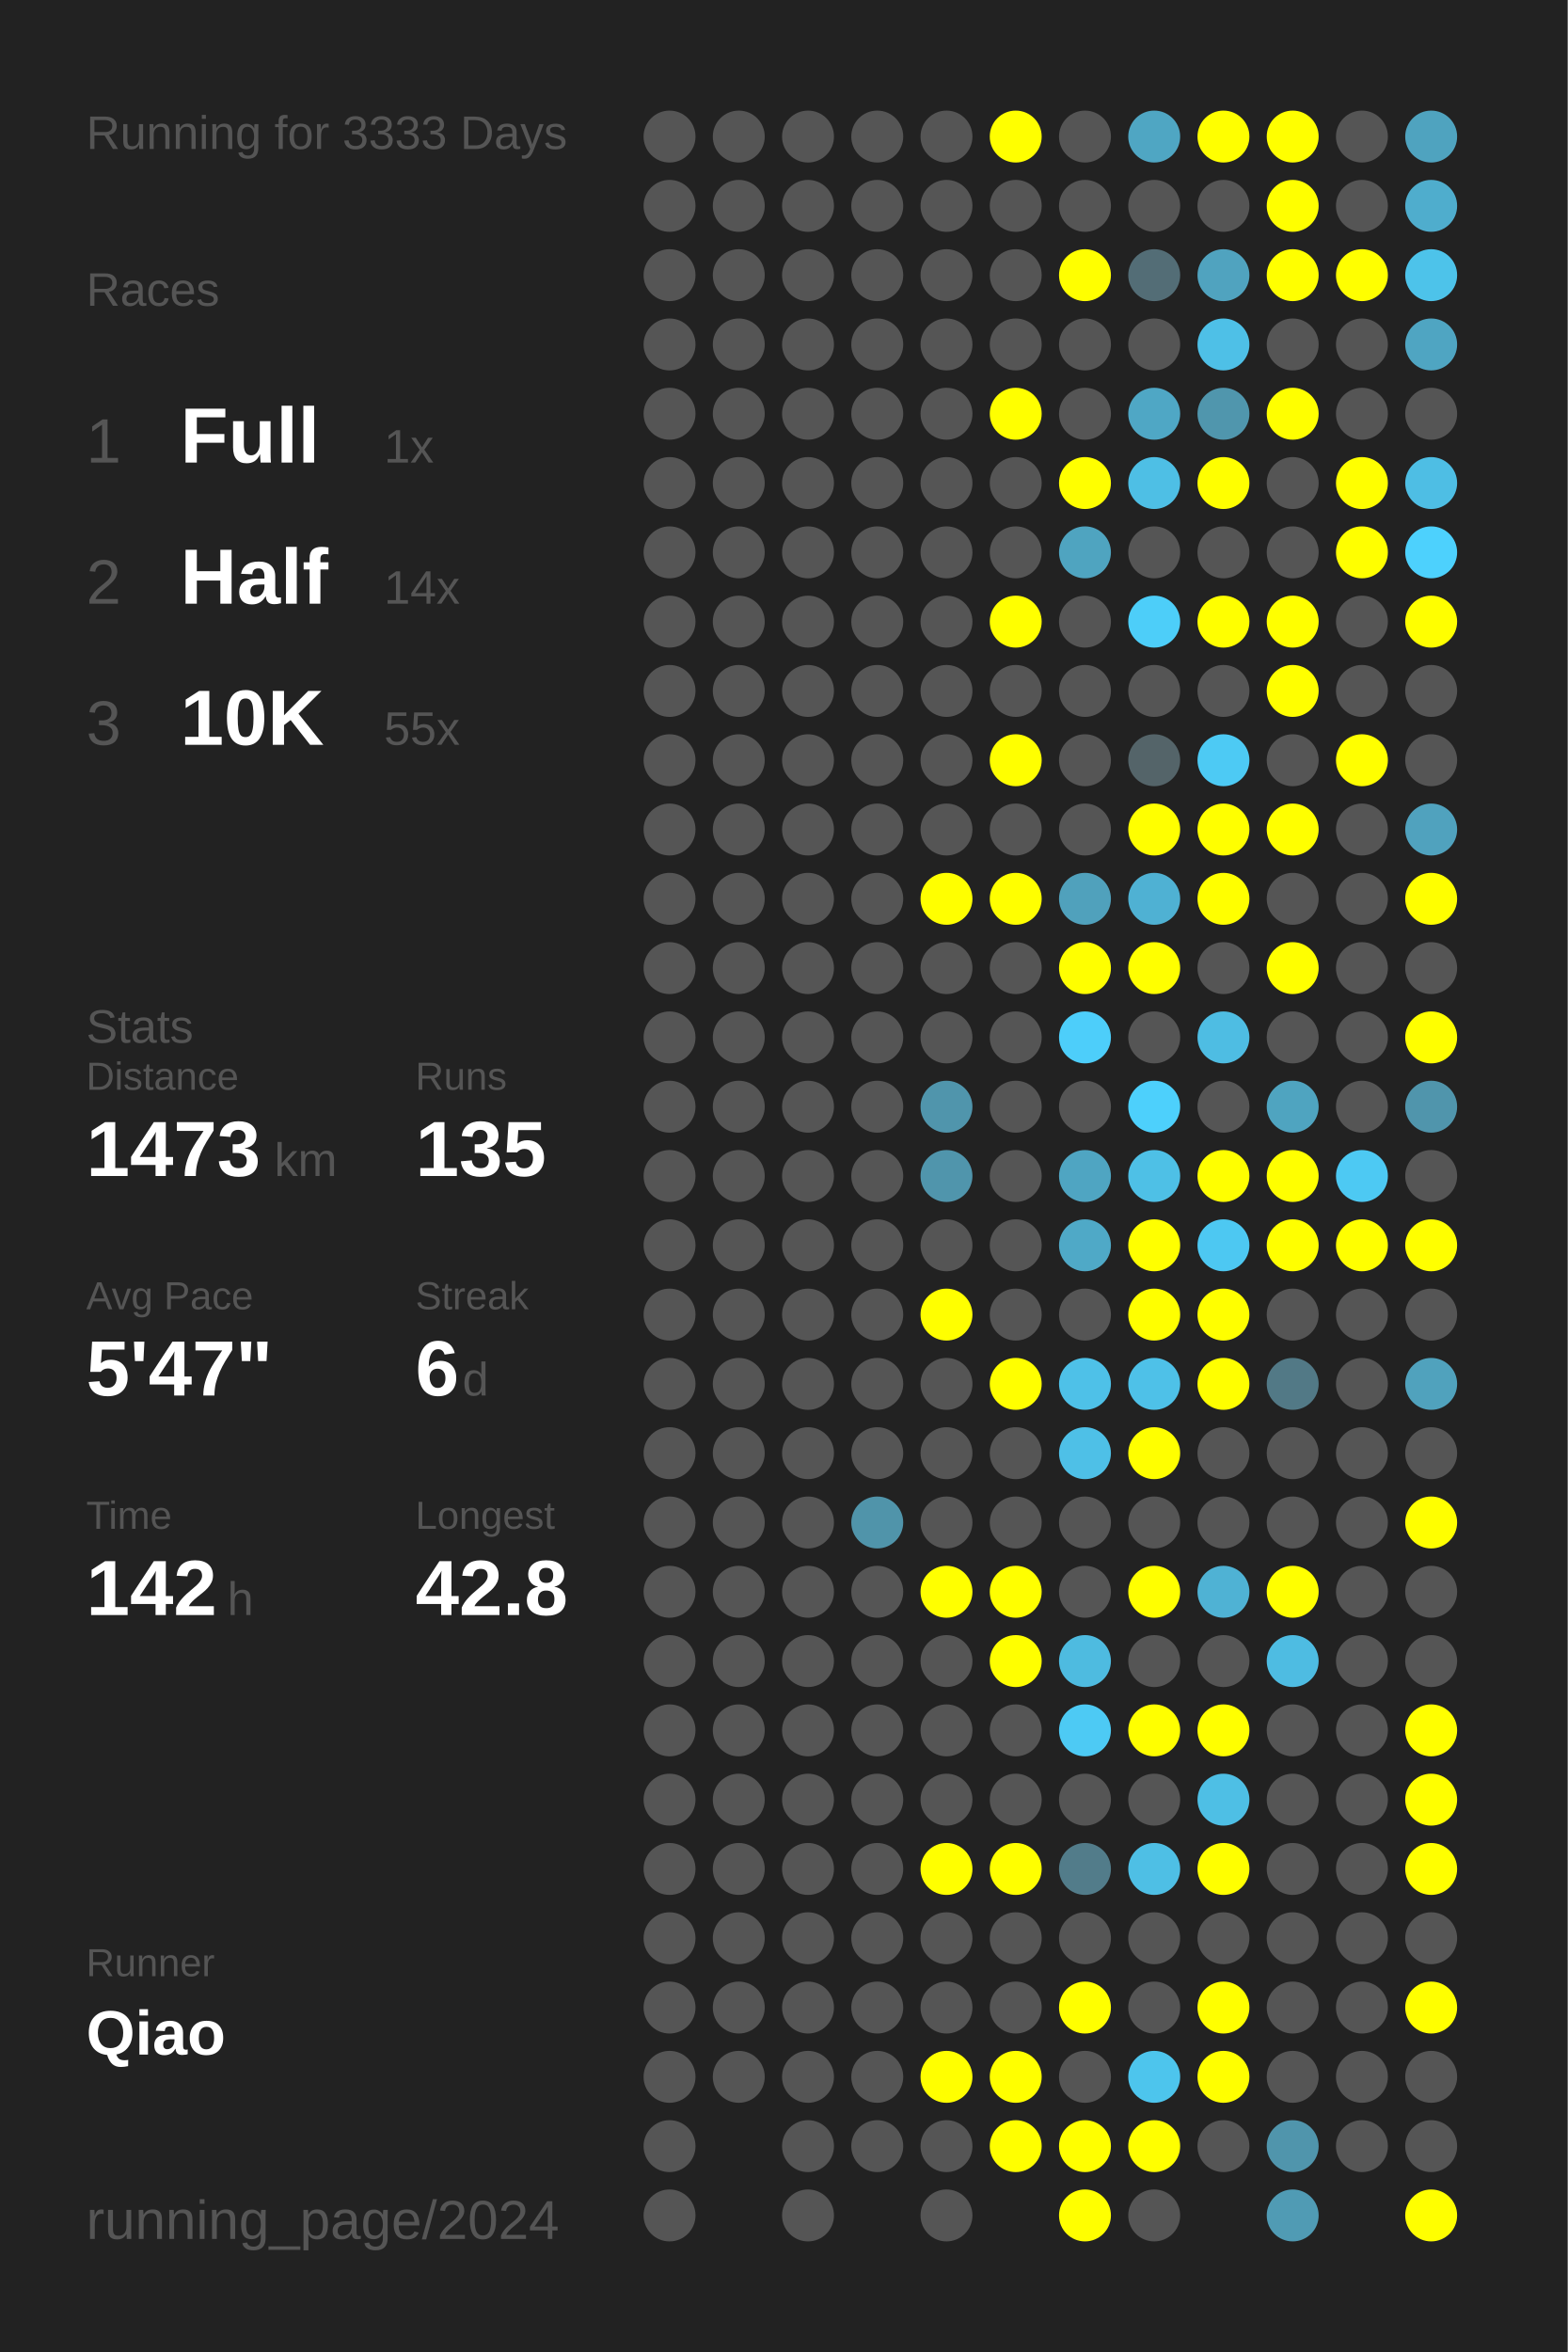
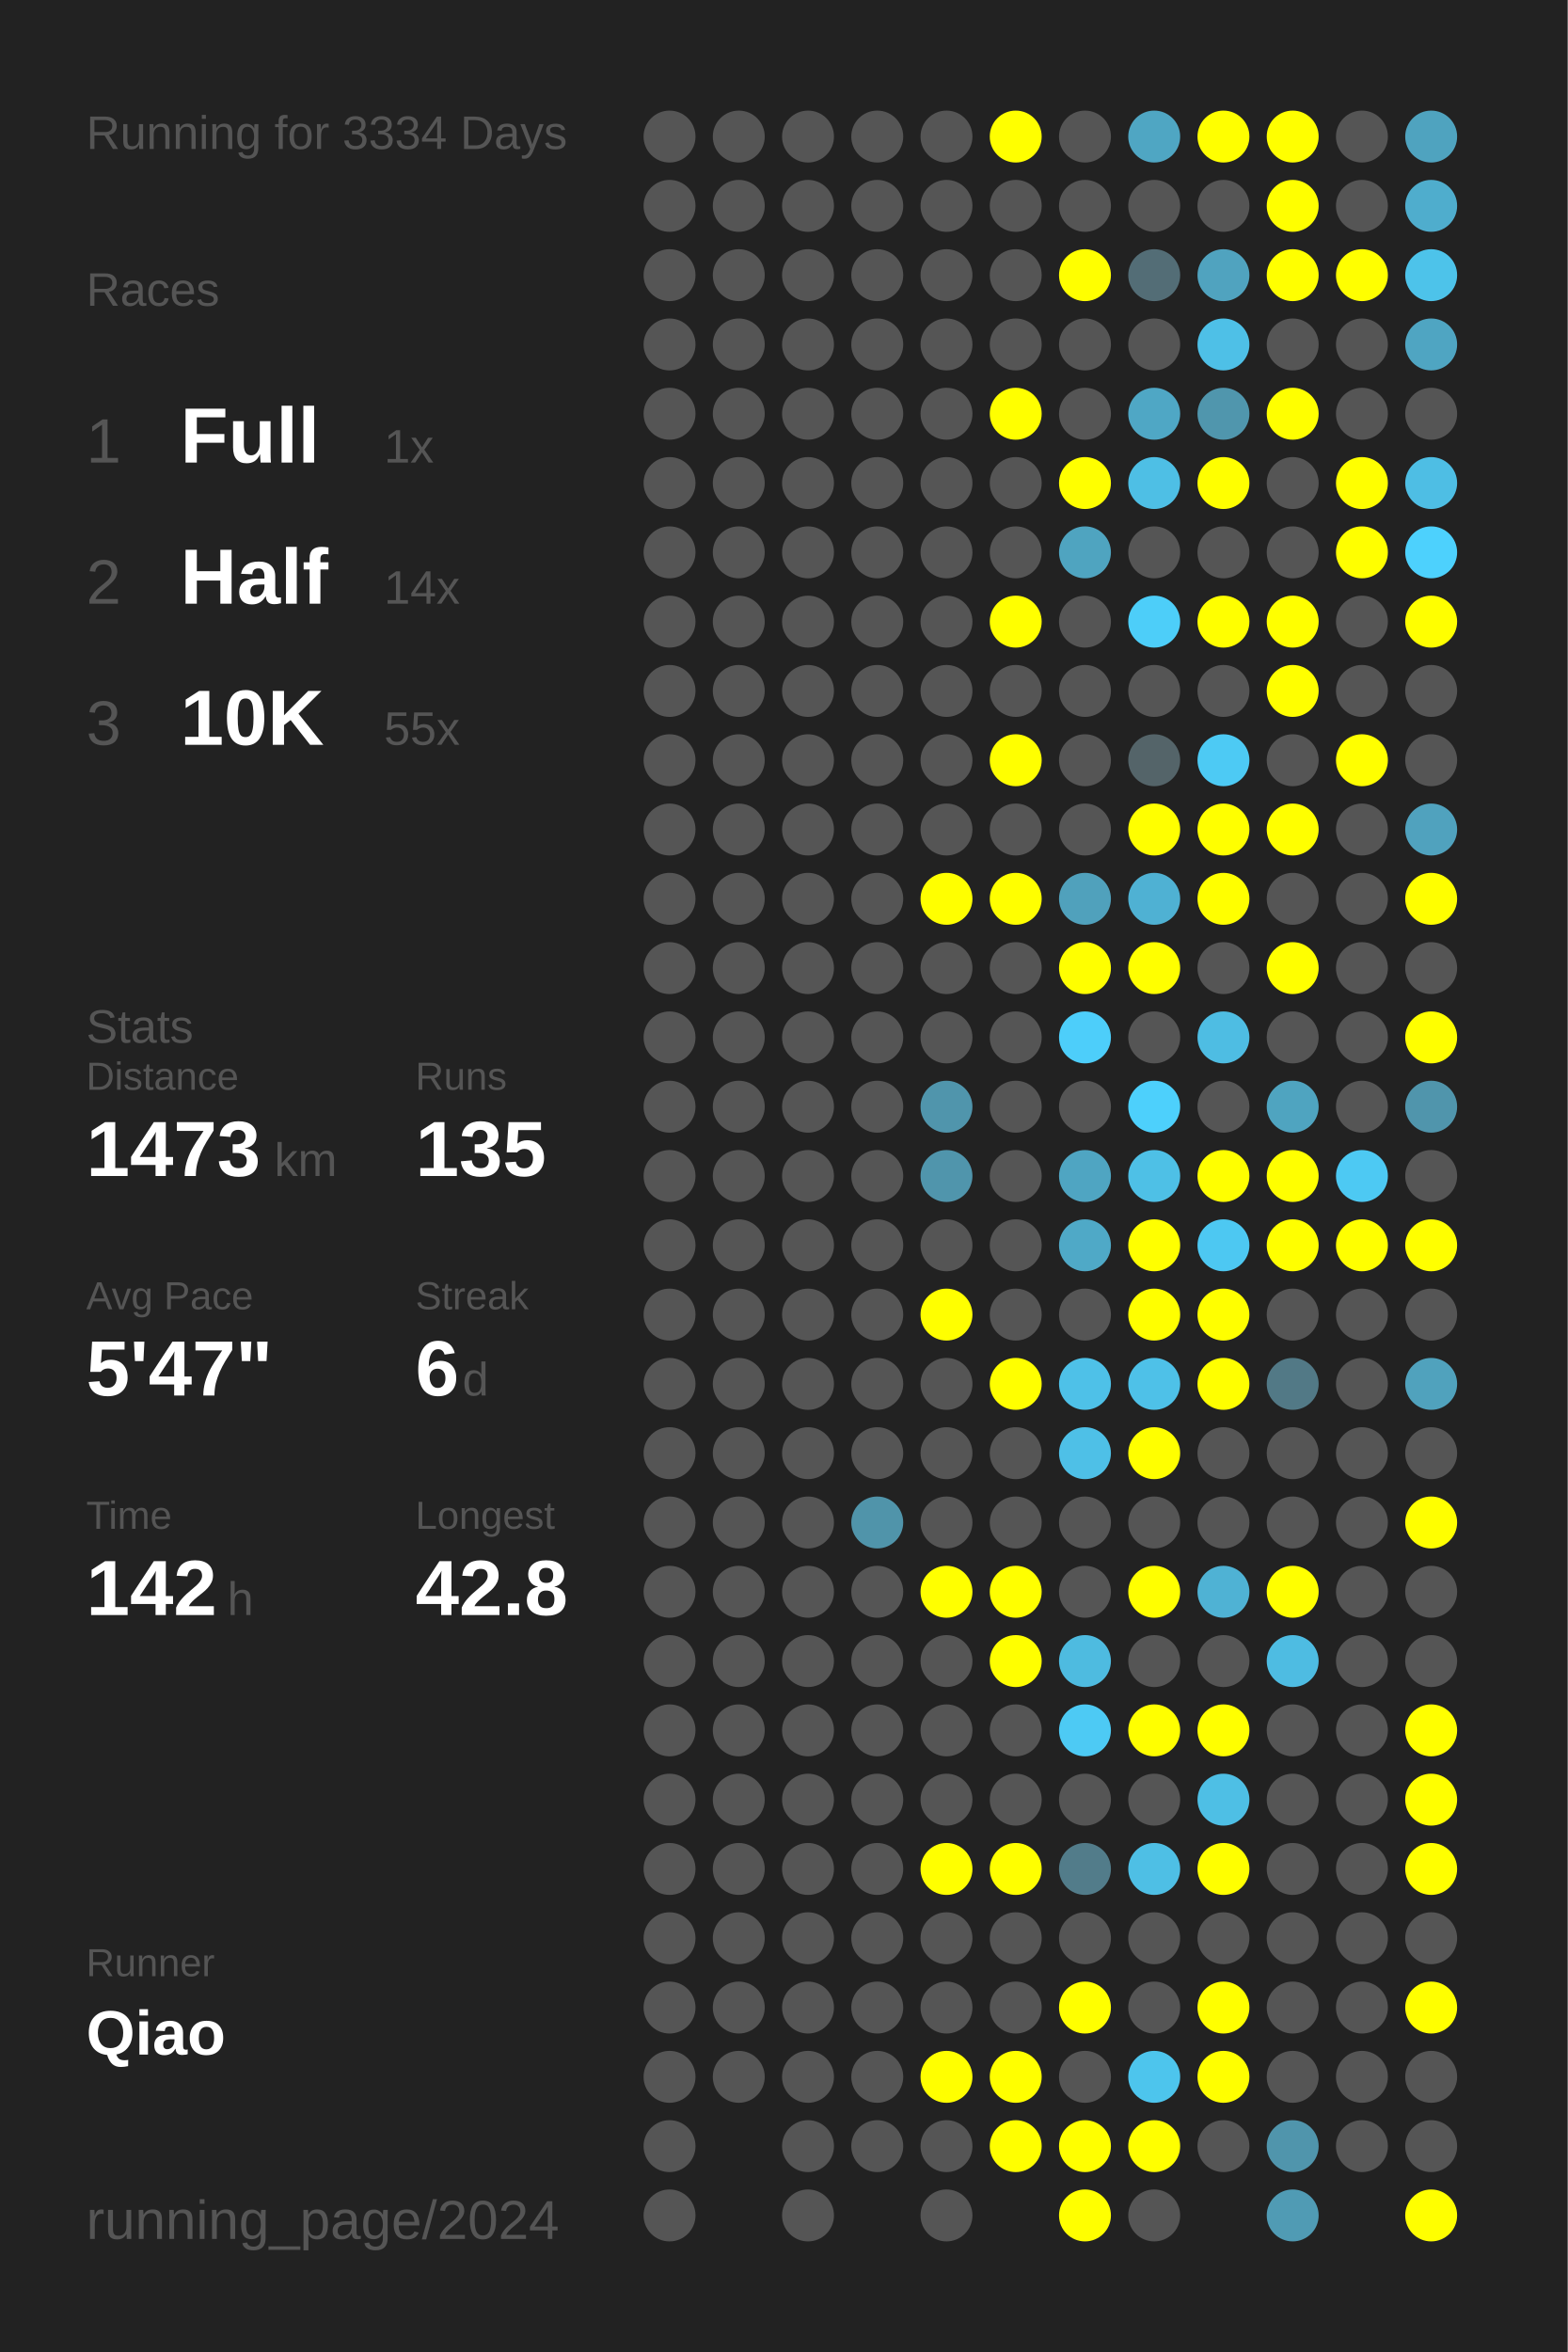
<svg xmlns="http://www.w3.org/2000/svg" baseProfile="full" height="300mm" version="1.1" viewBox="0,0,200,300" width="200mm">
  <defs />
  <rect fill="#222222" height="300" width="200" x="0" y="0" />
-   <text fill="#555555" style="font-size:6px; font-family:Arial;" x="11" y="19">Running for 3333 Days</text>
+   <text fill="#555555" style="font-size:6px; font-family:Arial;" x="11" y="19">Running for 3334 Days</text>
  <text fill="#555555" style="font-size:6px; font-family:Arial;" x="11" y="39">Races</text>
  <text fill="#555555" style="font-size:8px; font-family:Arial;" x="11" y="59">1</text>
  <text fill="#FFFFFF" style="font-size:10px; font-family:Arial; font-weight:bold;" x="23" y="59">Full</text>
  <text fill="#555555" style="font-size:6px; font-family:Arial;" x="49" y="59">1x</text>
  <text fill="#555555" style="font-size:8px; font-family:Arial;" x="11" y="77">2</text>
  <text fill="#FFFFFF" style="font-size:10px; font-family:Arial; font-weight:bold;" x="23" y="77">Half</text>
  <text fill="#555555" style="font-size:6px; font-family:Arial;" x="49" y="77">14x</text>
  <text fill="#555555" style="font-size:8px; font-family:Arial;" x="11" y="95">3</text>
  <text fill="#FFFFFF" style="font-size:10px; font-family:Arial; font-weight:bold;" x="23" y="95">10K</text>
  <text fill="#555555" style="font-size:6px; font-family:Arial;" x="49" y="95">55x</text>
  <text fill="#555555" style="font-size:6px; font-family:Arial;" x="11" y="133">Stats</text>
  <text fill="#555555" style="font-size:5px; font-family:Arial;" x="11" y="139">Distance</text>
  <text fill="#FFFFFF" style="font-size:10px; font-family:Arial; font-weight:bold;" x="11" y="150">1473</text>
  <text fill="#555555" style="font-size:6px; font-family:Arial;" x="35" y="150">km</text>
  <text fill="#555555" style="font-size:5px; font-family:Arial;" x="53" y="139">Runs</text>
  <text fill="#FFFFFF" style="font-size:10px; font-family:Arial; font-weight:bold;" x="53" y="150">135</text>
  <text fill="#555555" style="font-size:5px; font-family:Arial;" x="11" y="167">Avg Pace</text>
  <text fill="#FFFFFF" style="font-size:10px; font-family:Arial; font-weight:bold;" x="11" y="178">5'47"</text>
  <text fill="#555555" style="font-size:5px; font-family:Arial;" x="53" y="167">Streak</text>
  <text fill="#FFFFFF" style="font-size:10px; font-family:Arial; font-weight:bold;" x="53" y="178">6</text>
  <text fill="#555555" style="font-size:6px; font-family:Arial;" x="59" y="178">d</text>
  <text fill="#555555" style="font-size:5px; font-family:Arial;" x="11" y="195">Time</text>
  <text fill="#FFFFFF" style="font-size:10px; font-family:Arial; font-weight:bold;" x="11" y="206">142</text>
  <text fill="#555555" style="font-size:6px; font-family:Arial;" x="29" y="206">h</text>
  <text fill="#555555" style="font-size:5px; font-family:Arial;" x="53" y="195">Longest</text>
  <text fill="#FFFFFF" style="font-size:10px; font-family:Arial; font-weight:bold;" x="53" y="206">42.8</text>
  <text fill="#555555" style="font-size:5px; font-family:Arial;" x="11" y="252.065">Runner</text>
  <text fill="#FFFFFF" style="font-size:8px; font-family:Arial; font-weight:bold;" x="11" y="262.065">Qiao</text>
  <text fill="#555555" style="font-size:7px; font-family:Arial;" x="11" y="285.581">running_page/2024</text>
  <circle cx="85.417" cy="17.419" fill="#555555" r="3.312" />
  <circle cx="85.417" cy="26.258" fill="#555555" r="3.312" />
  <circle cx="85.417" cy="35.097" fill="#555555" r="3.312" />
  <circle cx="85.417" cy="43.935" fill="#555555" r="3.312" />
  <circle cx="85.417" cy="52.774" fill="#555555" r="3.312" />
  <circle cx="85.417" cy="61.613" fill="#555555" r="3.312" />
  <circle cx="85.417" cy="70.452" fill="#555555" r="3.312" />
  <circle cx="85.417" cy="79.29" fill="#555555" r="3.312" />
  <circle cx="85.417" cy="88.129" fill="#555555" r="3.312" />
  <circle cx="85.417" cy="96.968" fill="#555555" r="3.312" />
  <circle cx="85.417" cy="105.806" fill="#555555" r="3.312" />
  <circle cx="85.417" cy="114.645" fill="#555555" r="3.312" />
  <circle cx="85.417" cy="123.484" fill="#555555" r="3.312" />
  <circle cx="85.417" cy="132.323" fill="#555555" r="3.312" />
  <circle cx="85.417" cy="141.161" fill="#555555" r="3.312" />
  <circle cx="85.417" cy="150" fill="#555555" r="3.312" />
  <circle cx="85.417" cy="158.839" fill="#555555" r="3.312" />
  <circle cx="85.417" cy="167.677" fill="#555555" r="3.312" />
  <circle cx="85.417" cy="176.516" fill="#555555" r="3.312" />
  <circle cx="85.417" cy="185.355" fill="#555555" r="3.312" />
  <circle cx="85.417" cy="194.194" fill="#555555" r="3.312" />
  <circle cx="85.417" cy="203.032" fill="#555555" r="3.312" />
  <circle cx="85.417" cy="211.871" fill="#555555" r="3.312" />
  <circle cx="85.417" cy="220.71" fill="#555555" r="3.312" />
  <circle cx="85.417" cy="229.548" fill="#555555" r="3.312" />
  <circle cx="85.417" cy="238.387" fill="#555555" r="3.312" />
  <circle cx="85.417" cy="247.226" fill="#555555" r="3.312" />
  <circle cx="85.417" cy="256.065" fill="#555555" r="3.312" />
  <circle cx="85.417" cy="264.903" fill="#555555" r="3.312" />
  <circle cx="85.417" cy="273.742" fill="#555555" r="3.312" />
  <circle cx="85.417" cy="282.581" fill="#555555" r="3.312" />
  <circle cx="94.25" cy="17.419" fill="#555555" r="3.312" />
  <circle cx="94.25" cy="26.258" fill="#555555" r="3.312" />
  <circle cx="94.25" cy="35.097" fill="#555555" r="3.312" />
  <circle cx="94.25" cy="43.935" fill="#555555" r="3.312" />
  <circle cx="94.25" cy="52.774" fill="#555555" r="3.312" />
  <circle cx="94.25" cy="61.613" fill="#555555" r="3.312" />
  <circle cx="94.25" cy="70.452" fill="#555555" r="3.312" />
  <circle cx="94.25" cy="79.29" fill="#555555" r="3.312" />
  <circle cx="94.25" cy="88.129" fill="#555555" r="3.312" />
  <circle cx="94.25" cy="96.968" fill="#555555" r="3.312" />
  <circle cx="94.25" cy="105.806" fill="#555555" r="3.312" />
  <circle cx="94.25" cy="114.645" fill="#555555" r="3.312" />
  <circle cx="94.25" cy="123.484" fill="#555555" r="3.312" />
  <circle cx="94.25" cy="132.323" fill="#555555" r="3.312" />
  <circle cx="94.25" cy="141.161" fill="#555555" r="3.312" />
  <circle cx="94.25" cy="150" fill="#555555" r="3.312" />
  <circle cx="94.25" cy="158.839" fill="#555555" r="3.312" />
  <circle cx="94.25" cy="167.677" fill="#555555" r="3.312" />
  <circle cx="94.25" cy="176.516" fill="#555555" r="3.312" />
  <circle cx="94.25" cy="185.355" fill="#555555" r="3.312" />
  <circle cx="94.25" cy="194.194" fill="#555555" r="3.312" />
  <circle cx="94.25" cy="203.032" fill="#555555" r="3.312" />
  <circle cx="94.25" cy="211.871" fill="#555555" r="3.312" />
  <circle cx="94.25" cy="220.71" fill="#555555" r="3.312" />
  <circle cx="94.25" cy="229.548" fill="#555555" r="3.312" />
  <circle cx="94.25" cy="238.387" fill="#555555" r="3.312" />
  <circle cx="94.25" cy="247.226" fill="#555555" r="3.312" />
  <circle cx="94.25" cy="256.065" fill="#555555" r="3.312" />
  <circle cx="94.25" cy="264.903" fill="#555555" r="3.312" />
  <circle cx="103.083" cy="17.419" fill="#555555" r="3.312" />
  <circle cx="103.083" cy="26.258" fill="#555555" r="3.312" />
  <circle cx="103.083" cy="35.097" fill="#555555" r="3.312" />
  <circle cx="103.083" cy="43.935" fill="#555555" r="3.312" />
  <circle cx="103.083" cy="52.774" fill="#555555" r="3.312" />
  <circle cx="103.083" cy="61.613" fill="#555555" r="3.312" />
  <circle cx="103.083" cy="70.452" fill="#555555" r="3.312" />
  <circle cx="103.083" cy="79.29" fill="#555555" r="3.312" />
  <circle cx="103.083" cy="88.129" fill="#555555" r="3.312" />
  <circle cx="103.083" cy="96.968" fill="#555555" r="3.312" />
  <circle cx="103.083" cy="105.806" fill="#555555" r="3.312" />
  <circle cx="103.083" cy="114.645" fill="#555555" r="3.312" />
  <circle cx="103.083" cy="123.484" fill="#555555" r="3.312" />
  <circle cx="103.083" cy="132.323" fill="#555555" r="3.312" />
  <circle cx="103.083" cy="141.161" fill="#555555" r="3.312" />
  <circle cx="103.083" cy="150" fill="#555555" r="3.312" />
  <circle cx="103.083" cy="158.839" fill="#555555" r="3.312" />
  <circle cx="103.083" cy="167.677" fill="#555555" r="3.312" />
  <circle cx="103.083" cy="176.516" fill="#555555" r="3.312" />
  <circle cx="103.083" cy="185.355" fill="#555555" r="3.312" />
  <circle cx="103.083" cy="194.194" fill="#555555" r="3.312" />
  <circle cx="103.083" cy="203.032" fill="#555555" r="3.312" />
  <circle cx="103.083" cy="211.871" fill="#555555" r="3.312" />
  <circle cx="103.083" cy="220.71" fill="#555555" r="3.312" />
  <circle cx="103.083" cy="229.548" fill="#555555" r="3.312" />
  <circle cx="103.083" cy="238.387" fill="#555555" r="3.312" />
  <circle cx="103.083" cy="247.226" fill="#555555" r="3.312" />
  <circle cx="103.083" cy="256.065" fill="#555555" r="3.312" />
  <circle cx="103.083" cy="264.903" fill="#555555" r="3.312" />
  <circle cx="103.083" cy="273.742" fill="#555555" r="3.312" />
  <circle cx="103.083" cy="282.581" fill="#555555" r="3.312" />
  <circle cx="111.917" cy="17.419" fill="#555555" r="3.312" />
  <circle cx="111.917" cy="26.258" fill="#555555" r="3.312" />
  <circle cx="111.917" cy="35.097" fill="#555555" r="3.312" />
  <circle cx="111.917" cy="43.935" fill="#555555" r="3.312" />
  <circle cx="111.917" cy="52.774" fill="#555555" r="3.312" />
  <circle cx="111.917" cy="61.613" fill="#555555" r="3.312" />
  <circle cx="111.917" cy="70.452" fill="#555555" r="3.312" />
  <circle cx="111.917" cy="79.29" fill="#555555" r="3.312" />
  <circle cx="111.917" cy="88.129" fill="#555555" r="3.312" />
  <circle cx="111.917" cy="96.968" fill="#555555" r="3.312" />
  <circle cx="111.917" cy="105.806" fill="#555555" r="3.312" />
  <circle cx="111.917" cy="114.645" fill="#555555" r="3.312" />
  <circle cx="111.917" cy="123.484" fill="#555555" r="3.312" />
  <circle cx="111.917" cy="132.323" fill="#555555" r="3.312" />
  <circle cx="111.917" cy="141.161" fill="#555555" r="3.312" />
  <circle cx="111.917" cy="150" fill="#555555" r="3.312" />
  <circle cx="111.917" cy="158.839" fill="#555555" r="3.312" />
  <circle cx="111.917" cy="167.677" fill="#555555" r="3.312" />
  <circle cx="111.917" cy="176.516" fill="#555555" r="3.312" />
  <circle cx="111.917" cy="185.355" fill="#555555" r="3.312" />
  <circle cx="111.917" cy="194.194" fill="#5094aa" r="3.312" />
  <circle cx="111.917" cy="203.032" fill="#555555" r="3.312" />
  <circle cx="111.917" cy="211.871" fill="#555555" r="3.312" />
  <circle cx="111.917" cy="220.71" fill="#555555" r="3.312" />
  <circle cx="111.917" cy="229.548" fill="#555555" r="3.312" />
  <circle cx="111.917" cy="238.387" fill="#555555" r="3.312" />
  <circle cx="111.917" cy="247.226" fill="#555555" r="3.312" />
  <circle cx="111.917" cy="256.065" fill="#555555" r="3.312" />
  <circle cx="111.917" cy="264.903" fill="#555555" r="3.312" />
  <circle cx="111.917" cy="273.742" fill="#555555" r="3.312" />
  <circle cx="120.75" cy="17.419" fill="#555555" r="3.312" />
  <circle cx="120.75" cy="26.258" fill="#555555" r="3.312" />
  <circle cx="120.75" cy="35.097" fill="#555555" r="3.312" />
  <circle cx="120.75" cy="43.935" fill="#555555" r="3.312" />
  <circle cx="120.75" cy="52.774" fill="#555555" r="3.312" />
  <circle cx="120.75" cy="61.613" fill="#555555" r="3.312" />
  <circle cx="120.75" cy="70.452" fill="#555555" r="3.312" />
  <circle cx="120.75" cy="79.29" fill="#555555" r="3.312" />
  <circle cx="120.75" cy="88.129" fill="#555555" r="3.312" />
  <circle cx="120.75" cy="96.968" fill="#555555" r="3.312" />
  <circle cx="120.75" cy="105.806" fill="#555555" r="3.312" />
  <circle cx="120.75" cy="114.645" fill="#FFFF00" r="3.312" />
  <circle cx="120.75" cy="123.484" fill="#555555" r="3.312" />
  <circle cx="120.75" cy="132.323" fill="#555555" r="3.312" />
  <circle cx="120.75" cy="141.161" fill="#5095ac" r="3.312" />
  <circle cx="120.75" cy="150" fill="#5095ac" r="3.312" />
  <circle cx="120.75" cy="158.839" fill="#555555" r="3.312" />
  <circle cx="120.75" cy="167.677" fill="#FFFF00" r="3.312" />
  <circle cx="120.75" cy="176.516" fill="#555555" r="3.312" />
  <circle cx="120.75" cy="185.355" fill="#555555" r="3.312" />
  <circle cx="120.75" cy="194.194" fill="#555555" r="3.312" />
  <circle cx="120.75" cy="203.032" fill="#FFFF00" r="3.312" />
  <circle cx="120.75" cy="211.871" fill="#555555" r="3.312" />
  <circle cx="120.75" cy="220.71" fill="#555555" r="3.312" />
  <circle cx="120.75" cy="229.548" fill="#555555" r="3.312" />
  <circle cx="120.75" cy="238.387" fill="#FFFF00" r="3.312" />
  <circle cx="120.75" cy="247.226" fill="#555555" r="3.312" />
  <circle cx="120.75" cy="256.065" fill="#555555" r="3.312" />
  <circle cx="120.75" cy="264.903" fill="#FFFF00" r="3.312" />
  <circle cx="120.75" cy="273.742" fill="#555555" r="3.312" />
  <circle cx="120.75" cy="282.581" fill="#555555" r="3.312" />
  <circle cx="129.583" cy="17.419" fill="#FFFF00" r="3.312" />
  <circle cx="129.583" cy="26.258" fill="#555555" r="3.312" />
  <circle cx="129.583" cy="35.097" fill="#555555" r="3.312" />
  <circle cx="129.583" cy="43.935" fill="#555555" r="3.312" />
  <circle cx="129.583" cy="52.774" fill="#FFFF00" r="3.312" />
  <circle cx="129.583" cy="61.613" fill="#555555" r="3.312" />
  <circle cx="129.583" cy="70.452" fill="#555555" r="3.312" />
  <circle cx="129.583" cy="79.29" fill="#FFFF00" r="3.312" />
  <circle cx="129.583" cy="88.129" fill="#555555" r="3.312" />
  <circle cx="129.583" cy="96.968" fill="#FFFF00" r="3.312" />
  <circle cx="129.583" cy="105.806" fill="#555555" r="3.312" />
  <circle cx="129.583" cy="114.645" fill="#FFFF00" r="3.312" />
  <circle cx="129.583" cy="123.484" fill="#555555" r="3.312" />
  <circle cx="129.583" cy="132.323" fill="#555555" r="3.312" />
  <circle cx="129.583" cy="141.161" fill="#555555" r="3.312" />
  <circle cx="129.583" cy="150" fill="#555555" r="3.312" />
  <circle cx="129.583" cy="158.839" fill="#555555" r="3.312" />
  <circle cx="129.583" cy="167.677" fill="#555555" r="3.312" />
  <circle cx="129.583" cy="176.516" fill="#FFFF00" r="3.312" />
  <circle cx="129.583" cy="185.355" fill="#555555" r="3.312" />
  <circle cx="129.583" cy="194.194" fill="#555555" r="3.312" />
  <circle cx="129.583" cy="203.032" fill="#FFFF00" r="3.312" />
  <circle cx="129.583" cy="211.871" fill="#FFFF00" r="3.312" />
  <circle cx="129.583" cy="220.71" fill="#555555" r="3.312" />
  <circle cx="129.583" cy="229.548" fill="#555555" r="3.312" />
  <circle cx="129.583" cy="238.387" fill="#FFFF00" r="3.312" />
  <circle cx="129.583" cy="247.226" fill="#555555" r="3.312" />
  <circle cx="129.583" cy="256.065" fill="#555555" r="3.312" />
  <circle cx="129.583" cy="264.903" fill="#FFFF00" r="3.312" />
  <circle cx="129.583" cy="273.742" fill="#FFFF00" r="3.312" />
  <circle cx="138.417" cy="17.419" fill="#555555" r="3.312" />
  <circle cx="138.417" cy="26.258" fill="#555555" r="3.312" />
  <circle cx="138.417" cy="35.097" fill="#FFFF00" r="3.312" />
  <circle cx="138.417" cy="43.935" fill="#555555" r="3.312" />
  <circle cx="138.417" cy="52.774" fill="#555555" r="3.312" />
  <circle cx="138.417" cy="61.613" fill="#FFFF00" r="3.312" />
  <circle cx="138.417" cy="70.452" fill="#4fa4c0" r="3.312" />
  <circle cx="138.417" cy="79.29" fill="#555555" r="3.312" />
  <circle cx="138.417" cy="88.129" fill="#555555" r="3.312" />
  <circle cx="138.417" cy="96.968" fill="#555555" r="3.312" />
  <circle cx="138.417" cy="105.806" fill="#555555" r="3.312" />
  <circle cx="138.417" cy="114.645" fill="#50a1bc" r="3.312" />
  <circle cx="138.417" cy="123.484" fill="#FFFF00" r="3.312" />
  <circle cx="138.417" cy="132.323" fill="#4dcefa" r="3.312" />
  <circle cx="138.417" cy="141.161" fill="#555555" r="3.312" />
  <circle cx="138.417" cy="150" fill="#4fa5c2" r="3.312" />
  <circle cx="138.417" cy="158.839" fill="#4fa9c7" r="3.312" />
  <circle cx="138.417" cy="167.677" fill="#555555" r="3.312" />
  <circle cx="138.417" cy="176.516" fill="#4ec1e8" r="3.312" />
  <circle cx="138.417" cy="185.355" fill="#4ec0e7" r="3.312" />
  <circle cx="138.417" cy="194.194" fill="#555555" r="3.312" />
  <circle cx="138.417" cy="203.032" fill="#555555" r="3.312" />
  <circle cx="138.417" cy="211.871" fill="#4ebbe0" r="3.312" />
  <circle cx="138.417" cy="220.71" fill="#4dcaf4" r="3.312" />
  <circle cx="138.417" cy="229.548" fill="#555555" r="3.312" />
  <circle cx="138.417" cy="238.387" fill="#527c8a" r="3.312" />
  <circle cx="138.417" cy="247.226" fill="#555555" r="3.312" />
  <circle cx="138.417" cy="256.065" fill="#FFFF00" r="3.312" />
  <circle cx="138.417" cy="264.903" fill="#555555" r="3.312" />
  <circle cx="138.417" cy="273.742" fill="#FFFF00" r="3.312" />
  <circle cx="138.417" cy="282.581" fill="#FFFF00" r="3.312" />
  <circle cx="147.25" cy="17.419" fill="#4fa6c3" r="3.312" />
  <circle cx="147.25" cy="26.258" fill="#555555" r="3.312" />
  <circle cx="147.25" cy="35.097" fill="#536d76" r="3.312" />
  <circle cx="147.25" cy="43.935" fill="#555555" r="3.312" />
  <circle cx="147.25" cy="52.774" fill="#4fa7c5" r="3.312" />
  <circle cx="147.25" cy="61.613" fill="#4ebfe5" r="3.312" />
  <circle cx="147.25" cy="70.452" fill="#555555" r="3.312" />
  <circle cx="147.25" cy="79.29" fill="#4dcef9" r="3.312" />
  <circle cx="147.25" cy="88.129" fill="#555555" r="3.312" />
  <circle cx="147.25" cy="96.968" fill="#546469" r="3.312" />
  <circle cx="147.25" cy="105.806" fill="#FFFF00" r="3.312" />
  <circle cx="147.25" cy="114.645" fill="#4fb1d3" r="3.312" />
  <circle cx="147.25" cy="123.484" fill="#FFFF00" r="3.312" />
  <circle cx="147.25" cy="132.323" fill="#555555" r="3.312" />
  <circle cx="147.25" cy="141.161" fill="#4dd0fc" r="3.312" />
  <circle cx="147.25" cy="150" fill="#4ec0e6" r="3.312" />
  <circle cx="147.25" cy="158.839" fill="#FFFF00" r="3.312" />
  <circle cx="147.25" cy="167.677" fill="#FFFF00" r="3.312" />
  <circle cx="147.25" cy="176.516" fill="#4ec1e8" r="3.312" />
  <circle cx="147.25" cy="185.355" fill="#FFFF00" r="3.312" />
  <circle cx="147.25" cy="194.194" fill="#555555" r="3.312" />
  <circle cx="147.25" cy="203.032" fill="#FFFF00" r="3.312" />
  <circle cx="147.25" cy="211.871" fill="#555555" r="3.312" />
  <circle cx="147.25" cy="220.71" fill="#FFFF00" r="3.312" />
  <circle cx="147.25" cy="229.548" fill="#555555" r="3.312" />
  <circle cx="147.25" cy="238.387" fill="#4ebfe5" r="3.312" />
  <circle cx="147.25" cy="247.226" fill="#555555" r="3.312" />
  <circle cx="147.25" cy="256.065" fill="#555555" r="3.312" />
  <circle cx="147.25" cy="264.903" fill="#4dc5ed" r="3.312" />
  <circle cx="147.25" cy="273.742" fill="#FFFF00" r="3.312" />
  <circle cx="147.25" cy="282.581" fill="#555555" r="3.312" />
  <circle cx="156.083" cy="17.419" fill="#FFFF00" r="3.312" />
  <circle cx="156.083" cy="26.258" fill="#555555" r="3.312" />
  <circle cx="156.083" cy="35.097" fill="#50a3bf" r="3.312" />
  <circle cx="156.083" cy="43.935" fill="#4ec0e7" r="3.312" />
  <circle cx="156.083" cy="52.774" fill="#5096ad" r="3.312" />
  <circle cx="156.083" cy="61.613" fill="#FFFF00" r="3.312" />
  <circle cx="156.083" cy="70.452" fill="#555555" r="3.312" />
  <circle cx="156.083" cy="79.29" fill="#FFFF00" r="3.312" />
  <circle cx="156.083" cy="88.129" fill="#555555" r="3.312" />
  <circle cx="156.083" cy="96.968" fill="#4dcaf4" r="3.312" />
  <circle cx="156.083" cy="105.806" fill="#FFFF00" r="3.312" />
  <circle cx="156.083" cy="114.645" fill="#FFFF00" r="3.312" />
  <circle cx="156.083" cy="123.484" fill="#555555" r="3.312" />
  <circle cx="156.083" cy="132.323" fill="#4ebde3" r="3.312" />
  <circle cx="156.083" cy="141.161" fill="#555555" r="3.312" />
  <circle cx="156.083" cy="150" fill="#FFFF00" r="3.312" />
  <circle cx="156.083" cy="158.839" fill="#4dc8f2" r="3.312" />
  <circle cx="156.083" cy="167.677" fill="#FFFF00" r="3.312" />
  <circle cx="156.083" cy="176.516" fill="#FFFF00" r="3.312" />
  <circle cx="156.083" cy="185.355" fill="#555555" r="3.312" />
  <circle cx="156.083" cy="194.194" fill="#555555" r="3.312" />
  <circle cx="156.083" cy="203.032" fill="#4fb2d4" r="3.312" />
  <circle cx="156.083" cy="211.871" fill="#555555" r="3.312" />
  <circle cx="156.083" cy="220.71" fill="#FFFF00" r="3.312" />
  <circle cx="156.083" cy="229.548" fill="#4ebfe5" r="3.312" />
  <circle cx="156.083" cy="238.387" fill="#FFFF00" r="3.312" />
  <circle cx="156.083" cy="247.226" fill="#555555" r="3.312" />
  <circle cx="156.083" cy="256.065" fill="#FFFF00" r="3.312" />
  <circle cx="156.083" cy="264.903" fill="#FFFF00" r="3.312" />
  <circle cx="156.083" cy="273.742" fill="#555555" r="3.312" />
  <circle cx="164.917" cy="17.419" fill="#FFFF00" r="3.312" />
  <circle cx="164.917" cy="26.258" fill="#FFFF00" r="3.312" />
  <circle cx="164.917" cy="35.097" fill="#FFFF00" r="3.312" />
  <circle cx="164.917" cy="43.935" fill="#555555" r="3.312" />
  <circle cx="164.917" cy="52.774" fill="#FFFF00" r="3.312" />
  <circle cx="164.917" cy="61.613" fill="#555555" r="3.312" />
  <circle cx="164.917" cy="70.452" fill="#555555" r="3.312" />
  <circle cx="164.917" cy="79.29" fill="#FFFF00" r="3.312" />
  <circle cx="164.917" cy="88.129" fill="#FFFF00" r="3.312" />
  <circle cx="164.917" cy="96.968" fill="#555555" r="3.312" />
  <circle cx="164.917" cy="105.806" fill="#FFFF00" r="3.312" />
  <circle cx="164.917" cy="114.645" fill="#555555" r="3.312" />
  <circle cx="164.917" cy="123.484" fill="#FFFF00" r="3.312" />
  <circle cx="164.917" cy="132.323" fill="#555555" r="3.312" />
  <circle cx="164.917" cy="141.161" fill="#4fa4c0" r="3.312" />
  <circle cx="164.917" cy="150" fill="#FFFF00" r="3.312" />
  <circle cx="164.917" cy="158.839" fill="#FFFF00" r="3.312" />
  <circle cx="164.917" cy="167.677" fill="#555555" r="3.312" />
  <circle cx="164.917" cy="176.516" fill="#527986" r="3.312" />
  <circle cx="164.917" cy="185.355" fill="#555555" r="3.312" />
  <circle cx="164.917" cy="194.194" fill="#555555" r="3.312" />
  <circle cx="164.917" cy="203.032" fill="#FFFF00" r="3.312" />
  <circle cx="164.917" cy="211.871" fill="#4ebce2" r="3.312" />
  <circle cx="164.917" cy="220.71" fill="#555555" r="3.312" />
  <circle cx="164.917" cy="229.548" fill="#555555" r="3.312" />
  <circle cx="164.917" cy="238.387" fill="#555555" r="3.312" />
  <circle cx="164.917" cy="247.226" fill="#555555" r="3.312" />
  <circle cx="164.917" cy="256.065" fill="#555555" r="3.312" />
  <circle cx="164.917" cy="264.903" fill="#555555" r="3.312" />
  <circle cx="164.917" cy="273.742" fill="#5095ac" r="3.312" />
  <circle cx="164.917" cy="282.581" fill="#509bb4" r="3.312" />
  <circle cx="173.75" cy="17.419" fill="#555555" r="3.312" />
  <circle cx="173.75" cy="26.258" fill="#555555" r="3.312" />
  <circle cx="173.75" cy="35.097" fill="#FFFF00" r="3.312" />
  <circle cx="173.75" cy="43.935" fill="#555555" r="3.312" />
  <circle cx="173.75" cy="52.774" fill="#555555" r="3.312" />
  <circle cx="173.75" cy="61.613" fill="#FFFF00" r="3.312" />
  <circle cx="173.75" cy="70.452" fill="#FFFF00" r="3.312" />
  <circle cx="173.75" cy="79.29" fill="#555555" r="3.312" />
  <circle cx="173.75" cy="88.129" fill="#555555" r="3.312" />
  <circle cx="173.75" cy="96.968" fill="#FFFF00" r="3.312" />
  <circle cx="173.75" cy="105.806" fill="#555555" r="3.312" />
  <circle cx="173.75" cy="114.645" fill="#555555" r="3.312" />
  <circle cx="173.75" cy="123.484" fill="#555555" r="3.312" />
  <circle cx="173.75" cy="132.323" fill="#555555" r="3.312" />
  <circle cx="173.75" cy="141.161" fill="#555555" r="3.312" />
  <circle cx="173.75" cy="150" fill="#4dc9f3" r="3.312" />
  <circle cx="173.75" cy="158.839" fill="#FFFF00" r="3.312" />
  <circle cx="173.75" cy="167.677" fill="#555555" r="3.312" />
  <circle cx="173.75" cy="176.516" fill="#555555" r="3.312" />
  <circle cx="173.75" cy="185.355" fill="#555555" r="3.312" />
  <circle cx="173.75" cy="194.194" fill="#555555" r="3.312" />
  <circle cx="173.75" cy="203.032" fill="#555555" r="3.312" />
  <circle cx="173.75" cy="211.871" fill="#555555" r="3.312" />
  <circle cx="173.75" cy="220.71" fill="#555555" r="3.312" />
  <circle cx="173.75" cy="229.548" fill="#555555" r="3.312" />
  <circle cx="173.75" cy="238.387" fill="#555555" r="3.312" />
  <circle cx="173.75" cy="247.226" fill="#555555" r="3.312" />
  <circle cx="173.75" cy="256.065" fill="#555555" r="3.312" />
  <circle cx="173.75" cy="264.903" fill="#555555" r="3.312" />
  <circle cx="173.75" cy="273.742" fill="#555555" r="3.312" />
  <circle cx="182.583" cy="17.419" fill="#4fa3bf" r="3.312" />
  <circle cx="182.583" cy="26.258" fill="#4fadcd" r="3.312" />
  <circle cx="182.583" cy="35.097" fill="#4dc3ea" r="3.312" />
  <circle cx="182.583" cy="43.935" fill="#4fa5c2" r="3.312" />
  <circle cx="182.583" cy="52.774" fill="#555555" r="3.312" />
  <circle cx="182.583" cy="61.613" fill="#4ebee4" r="3.312" />
  <circle cx="182.583" cy="70.452" fill="#4dd1fd" r="3.312" />
  <circle cx="182.583" cy="79.29" fill="#FFFF00" r="3.312" />
  <circle cx="182.583" cy="88.129" fill="#555555" r="3.312" />
  <circle cx="182.583" cy="96.968" fill="#555555" r="3.312" />
  <circle cx="182.583" cy="105.806" fill="#50a2be" r="3.312" />
  <circle cx="182.583" cy="114.645" fill="#FFFF00" r="3.312" />
  <circle cx="182.583" cy="123.484" fill="#555555" r="3.312" />
  <circle cx="182.583" cy="132.323" fill="#FFFF00" r="3.312" />
  <circle cx="182.583" cy="141.161" fill="#5095ac" r="3.312" />
  <circle cx="182.583" cy="150" fill="#555555" r="3.312" />
  <circle cx="182.583" cy="158.839" fill="#FFFF00" r="3.312" />
  <circle cx="182.583" cy="167.677" fill="#555555" r="3.312" />
  <circle cx="182.583" cy="176.516" fill="#50a2bd" r="3.312" />
  <circle cx="182.583" cy="185.355" fill="#555555" r="3.312" />
  <circle cx="182.583" cy="194.194" fill="#FFFF00" r="3.312" />
  <circle cx="182.583" cy="203.032" fill="#555555" r="3.312" />
  <circle cx="182.583" cy="211.871" fill="#555555" r="3.312" />
  <circle cx="182.583" cy="220.71" fill="#FFFF00" r="3.312" />
  <circle cx="182.583" cy="229.548" fill="#FFFF00" r="3.312" />
  <circle cx="182.583" cy="238.387" fill="#FFFF00" r="3.312" />
  <circle cx="182.583" cy="247.226" fill="#555555" r="3.312" />
  <circle cx="182.583" cy="256.065" fill="#FFFF00" r="3.312" />
  <circle cx="182.583" cy="264.903" fill="#555555" r="3.312" />
  <circle cx="182.583" cy="273.742" fill="#555555" r="3.312" />
  <circle cx="182.583" cy="282.581" fill="#FFFF00" r="3.312" />
</svg>
